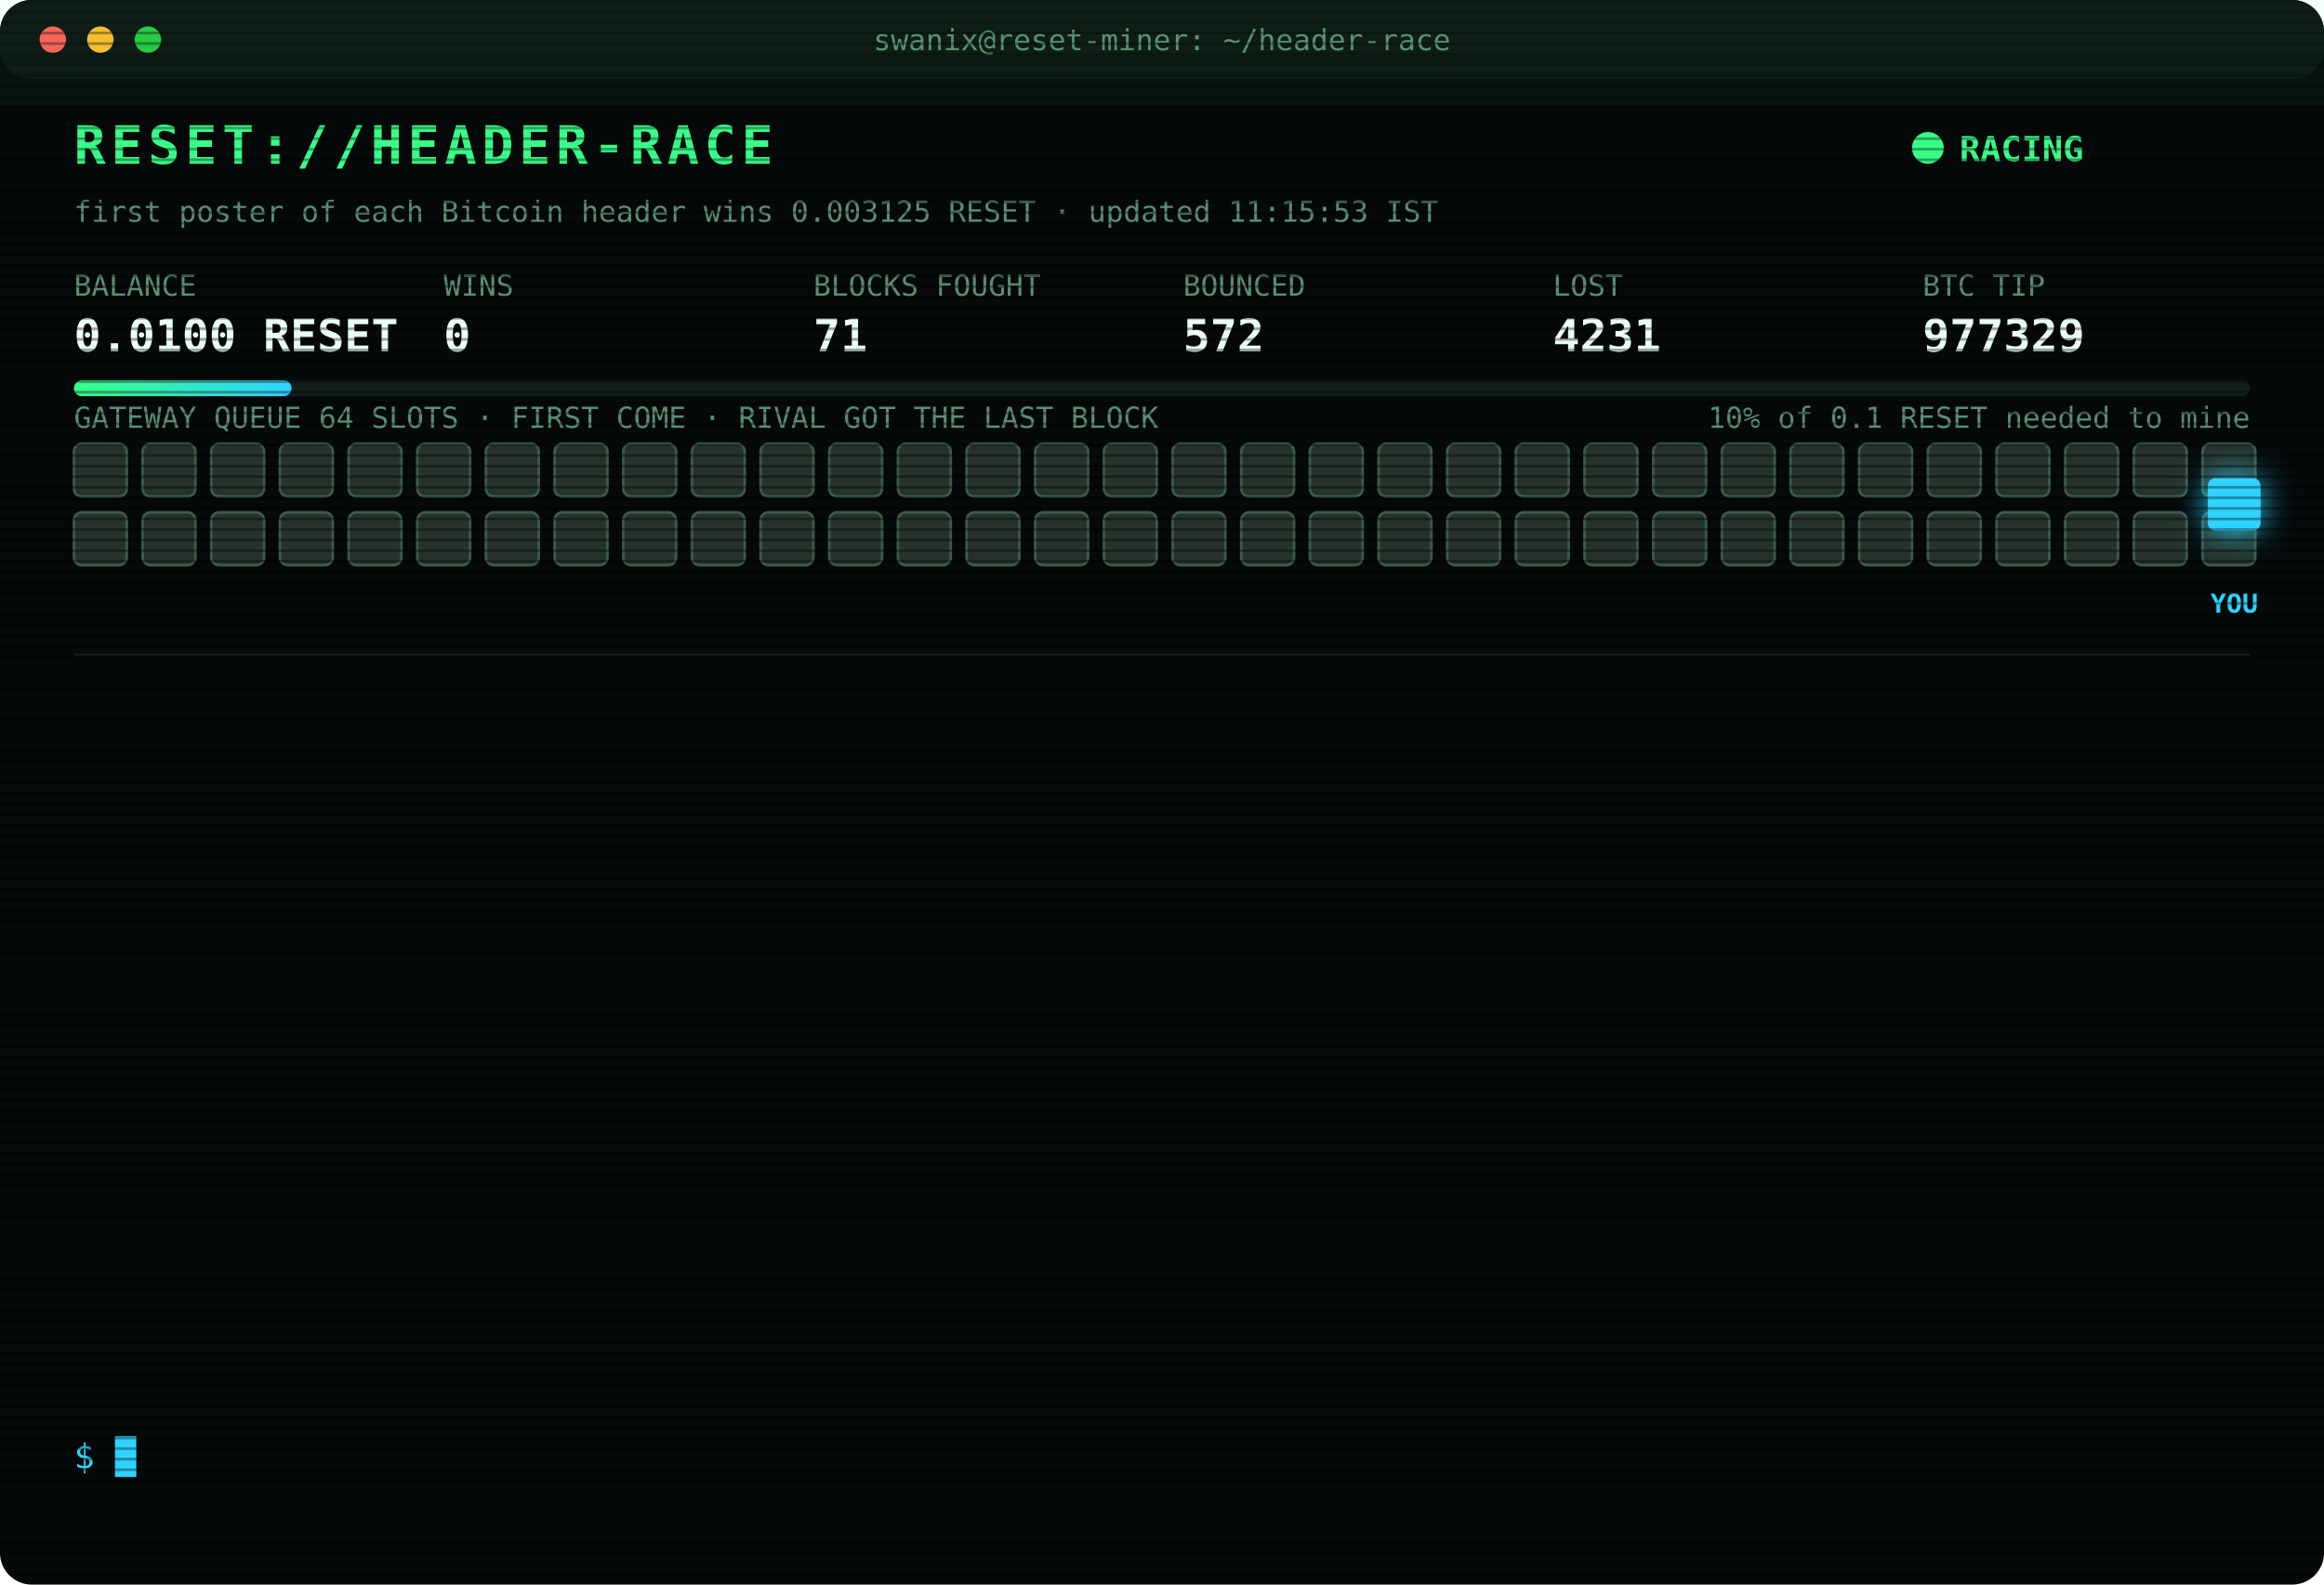
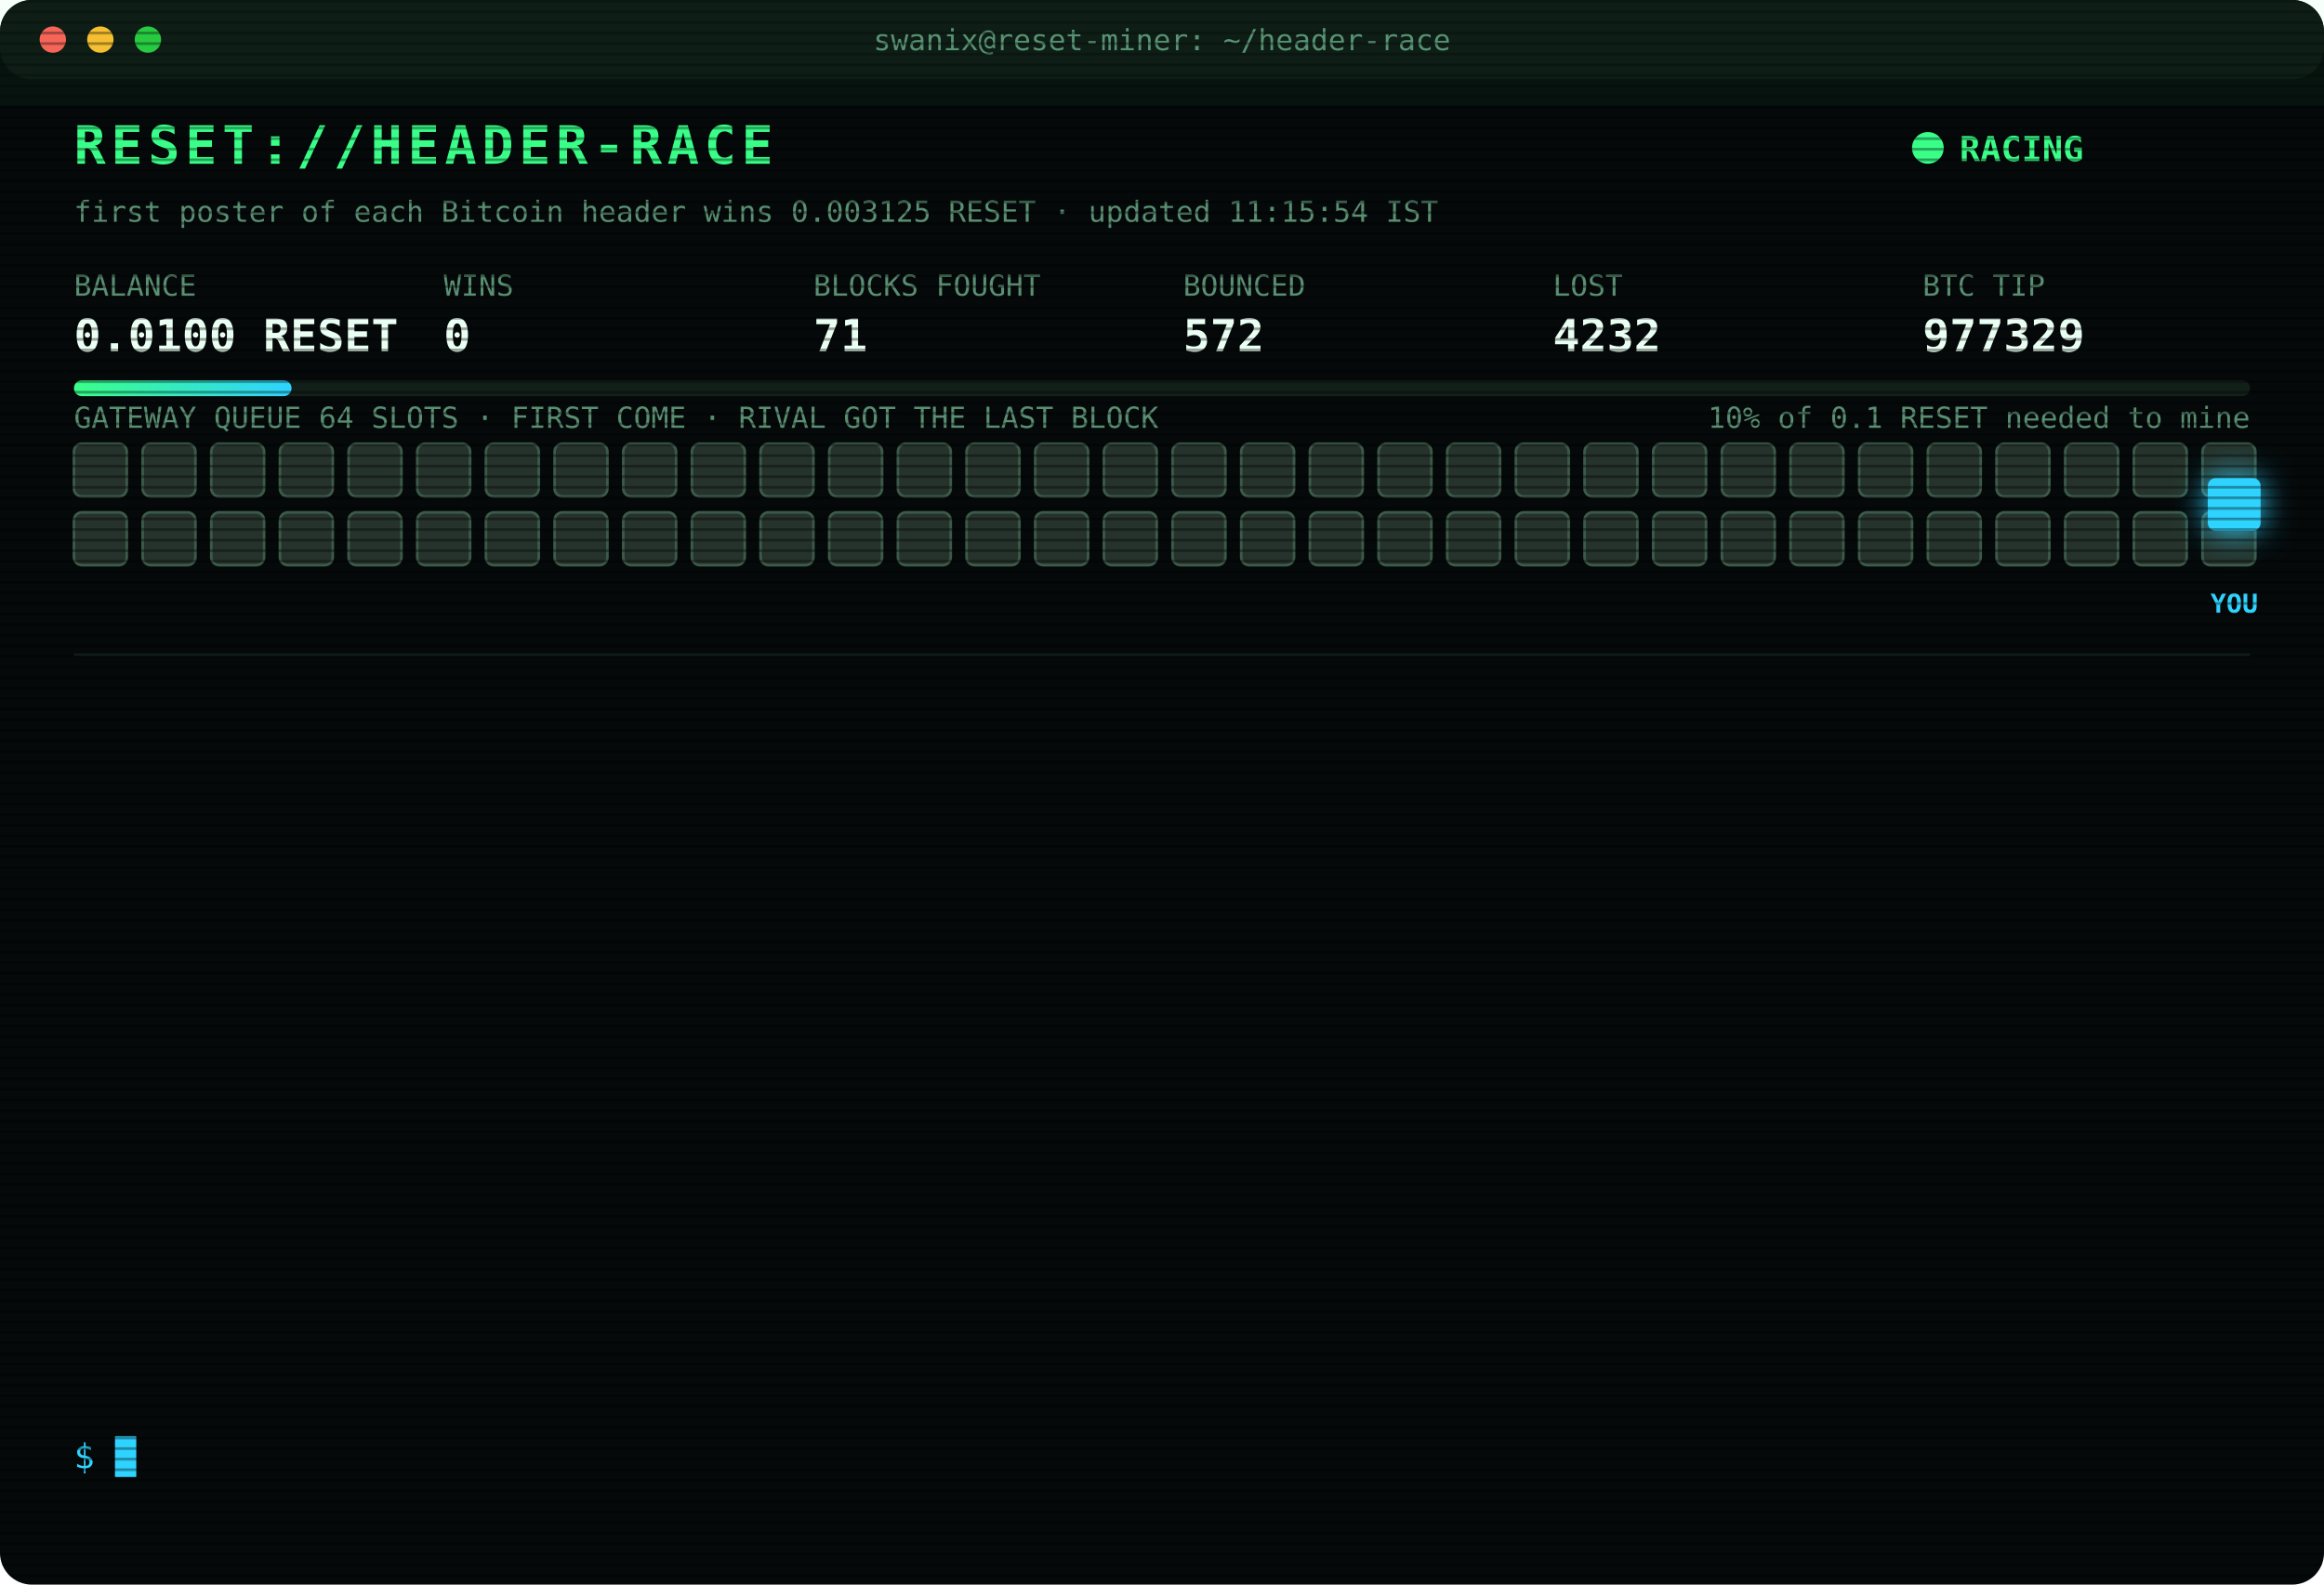
<svg xmlns="http://www.w3.org/2000/svg" width="880" height="600" viewBox="0 0 880 600" font-family="ui-monospace,SFMono-Regular,Menlo,Consolas,monospace">
  <style>
text{font-size:13px;fill:#7CFFB2}
.title{font-size:20px;font-weight:700;fill:#39FF88;letter-spacing:2px;animation:glitch 3s infinite steps(1)}
.sub{fill:#2fd3ff}.k{fill:#5a8f73;font-size:11px}.v{font-size:17px;font-weight:700;fill:#eafff3}
.ts{fill:#3f6b56}.boot{fill:#2fd3ff}.dim{fill:#5a8f73}.bad{fill:#ff4d6d}.warn{fill:#ffd23f}.mag{fill:#ff5cf0}.win{fill:#39FF88;font-weight:700}
.tag{font-size:10px;fill:#2fd3ff;font-weight:700}
.rival{fill:#26332c;stroke:#3c5a49;animation:jam 1.2s infinite alternate}
.idle{fill:#141c18;stroke:#22302a;animation:breathe 4s infinite}
.me{fill:#2fd3ff;filter:drop-shadow(0 0 6px #2fd3ff)}
.hover{animation:nudge 1.1s infinite ease-in-out}.bounce{animation:kick 1.4s infinite}
.ln{opacity:0;animation:in .4s forwards}
.cur{animation:blink 1s infinite steps(1)}
.scan{animation:scan 6s infinite linear}
.led{animation:blink 1.4s infinite}
@keyframes in{from{opacity:0;transform:translateX(-6px)}to{opacity:1;transform:none}}
@keyframes blink{50%{opacity:0}}
@keyframes jam{to{fill:#33463b}}
@keyframes breathe{50%{opacity:.4}}
@keyframes nudge{50%{transform:translateX(-10px)}}
@keyframes kick{0%,100%{transform:none}30%{transform:translateX(-14px)}55%{transform:translateX(10px) translateY(-6px)}}
@keyframes glitch{0%,92%{transform:none}93%{transform:translateX(2px);fill:#ff4d6d}95%{transform:translateX(-2px);fill:#2fd3ff}97%{transform:none}}
@keyframes scan{from{transform:translateY(-40px)}to{transform:translateY(600px)}}
</style>
  <defs>
    <pattern id="sl" width="4" height="4" patternUnits="userSpaceOnUse">
      <rect width="4" height="1" fill="#000" opacity=".35" />
    </pattern>
    <linearGradient id="bar">
      <stop offset="0" stop-color="#39FF88" />
      <stop offset="1" stop-color="#2fd3ff" />
    </linearGradient>
  </defs>
  <rect width="880" height="600" rx="12" fill="#05090a" />
  <rect width="880" height="30" rx="12" fill="#0d1512" />
  <circle cx="20" cy="15" r="5" fill="#ff5f57" />
  <circle cx="38" cy="15" r="5" fill="#febc2e" />
  <circle cx="56" cy="15" r="5" fill="#28c840" />
  <text x="440" y="19" text-anchor="middle" class="k">swanix@reset-miner: ~/header-race</text>
  <text x="28" y="62" class="title">RESET://HEADER-RACE</text>
  <circle class="led" cx="730" cy="56" r="6" fill="#39FF88" />
  <text x="742" y="61" class="win">RACING</text>
-   <text x="28" y="84" class="k">first poster of each Bitcoin header wins 0.003125 RESET · updated 11:15:53 IST</text>
+   <text x="28" y="84" class="k">first poster of each Bitcoin header wins 0.003125 RESET · updated 11:15:54 IST</text>
  <text x="28" y="112" class="k">BALANCE</text>
  <text x="28" y="133" class="v">0.0100 RESET</text>
  <text x="168" y="112" class="k">WINS</text>
  <text x="168" y="133" class="v">0</text>
  <text x="308" y="112" class="k">BLOCKS FOUGHT</text>
  <text x="308" y="133" class="v">71</text>
  <text x="448" y="112" class="k">BOUNCED</text>
  <text x="448" y="133" class="v">572</text>
  <text x="588" y="112" class="k">LOST</text>
-   <text x="588" y="133" class="v">4231</text>
+   <text x="588" y="133" class="v">4232</text>
  <text x="728" y="112" class="k">BTC TIP</text>
  <text x="728" y="133" class="v">977329</text>
  <rect x="28" y="144" width="824" height="6" rx="3" fill="#13201a" />
  <rect x="28" y="144" width="82.4" height="6" rx="3" fill="url(#bar)" />
  <text x="852" y="162" text-anchor="end" class="k">10% of 0.1 RESET needed to mine</text>
  <text x="28" y="162" class="k">GATEWAY QUEUE 64 SLOTS · FIRST COME · RIVAL GOT THE LAST BLOCK</text>
  <rect class="rival" x="28" y="168" width="20" height="20" rx="3" style="animation-delay:0.00s" />
  <rect class="rival" x="54" y="168" width="20" height="20" rx="3" style="animation-delay:0.05s" />
  <rect class="rival" x="80" y="168" width="20" height="20" rx="3" style="animation-delay:0.10s" />
  <rect class="rival" x="106" y="168" width="20" height="20" rx="3" style="animation-delay:0.15s" />
  <rect class="rival" x="132" y="168" width="20" height="20" rx="3" style="animation-delay:0.20s" />
  <rect class="rival" x="158" y="168" width="20" height="20" rx="3" style="animation-delay:0.25s" />
  <rect class="rival" x="184" y="168" width="20" height="20" rx="3" style="animation-delay:0.30s" />
  <rect class="rival" x="210" y="168" width="20" height="20" rx="3" style="animation-delay:0.35s" />
  <rect class="rival" x="236" y="168" width="20" height="20" rx="3" style="animation-delay:0.40s" />
  <rect class="rival" x="262" y="168" width="20" height="20" rx="3" style="animation-delay:0.45s" />
  <rect class="rival" x="288" y="168" width="20" height="20" rx="3" style="animation-delay:0.50s" />
  <rect class="rival" x="314" y="168" width="20" height="20" rx="3" style="animation-delay:0.55s" />
  <rect class="rival" x="340" y="168" width="20" height="20" rx="3" style="animation-delay:0.60s" />
  <rect class="rival" x="366" y="168" width="20" height="20" rx="3" style="animation-delay:0.65s" />
  <rect class="rival" x="392" y="168" width="20" height="20" rx="3" style="animation-delay:0.70s" />
  <rect class="rival" x="418" y="168" width="20" height="20" rx="3" style="animation-delay:0.75s" />
  <rect class="rival" x="444" y="168" width="20" height="20" rx="3" style="animation-delay:0.80s" />
  <rect class="rival" x="470" y="168" width="20" height="20" rx="3" style="animation-delay:0.85s" />
  <rect class="rival" x="496" y="168" width="20" height="20" rx="3" style="animation-delay:0.90s" />
  <rect class="rival" x="522" y="168" width="20" height="20" rx="3" style="animation-delay:0.95s" />
  <rect class="rival" x="548" y="168" width="20" height="20" rx="3" style="animation-delay:1.00s" />
  <rect class="rival" x="574" y="168" width="20" height="20" rx="3" style="animation-delay:1.05s" />
  <rect class="rival" x="600" y="168" width="20" height="20" rx="3" style="animation-delay:1.10s" />
  <rect class="rival" x="626" y="168" width="20" height="20" rx="3" style="animation-delay:1.15s" />
  <rect class="rival" x="652" y="168" width="20" height="20" rx="3" style="animation-delay:1.20s" />
  <rect class="rival" x="678" y="168" width="20" height="20" rx="3" style="animation-delay:1.25s" />
  <rect class="rival" x="704" y="168" width="20" height="20" rx="3" style="animation-delay:1.30s" />
  <rect class="rival" x="730" y="168" width="20" height="20" rx="3" style="animation-delay:1.35s" />
  <rect class="rival" x="756" y="168" width="20" height="20" rx="3" style="animation-delay:1.40s" />
  <rect class="rival" x="782" y="168" width="20" height="20" rx="3" style="animation-delay:1.45s" />
  <rect class="rival" x="808" y="168" width="20" height="20" rx="3" style="animation-delay:1.50s" />
  <rect class="rival" x="834" y="168" width="20" height="20" rx="3" style="animation-delay:1.55s" />
  <rect class="rival" x="28" y="194" width="20" height="20" rx="3" style="animation-delay:1.60s" />
  <rect class="rival" x="54" y="194" width="20" height="20" rx="3" style="animation-delay:1.65s" />
  <rect class="rival" x="80" y="194" width="20" height="20" rx="3" style="animation-delay:1.70s" />
  <rect class="rival" x="106" y="194" width="20" height="20" rx="3" style="animation-delay:1.75s" />
  <rect class="rival" x="132" y="194" width="20" height="20" rx="3" style="animation-delay:1.80s" />
  <rect class="rival" x="158" y="194" width="20" height="20" rx="3" style="animation-delay:1.85s" />
  <rect class="rival" x="184" y="194" width="20" height="20" rx="3" style="animation-delay:1.90s" />
  <rect class="rival" x="210" y="194" width="20" height="20" rx="3" style="animation-delay:1.95s" />
  <rect class="rival" x="236" y="194" width="20" height="20" rx="3" style="animation-delay:2.00s" />
  <rect class="rival" x="262" y="194" width="20" height="20" rx="3" style="animation-delay:2.05s" />
  <rect class="rival" x="288" y="194" width="20" height="20" rx="3" style="animation-delay:2.10s" />
  <rect class="rival" x="314" y="194" width="20" height="20" rx="3" style="animation-delay:2.15s" />
  <rect class="rival" x="340" y="194" width="20" height="20" rx="3" style="animation-delay:2.20s" />
  <rect class="rival" x="366" y="194" width="20" height="20" rx="3" style="animation-delay:2.25s" />
  <rect class="rival" x="392" y="194" width="20" height="20" rx="3" style="animation-delay:2.30s" />
  <rect class="rival" x="418" y="194" width="20" height="20" rx="3" style="animation-delay:2.35s" />
  <rect class="rival" x="444" y="194" width="20" height="20" rx="3" style="animation-delay:2.40s" />
  <rect class="rival" x="470" y="194" width="20" height="20" rx="3" style="animation-delay:2.45s" />
  <rect class="rival" x="496" y="194" width="20" height="20" rx="3" style="animation-delay:2.50s" />
  <rect class="rival" x="522" y="194" width="20" height="20" rx="3" style="animation-delay:2.55s" />
  <rect class="rival" x="548" y="194" width="20" height="20" rx="3" style="animation-delay:2.60s" />
  <rect class="rival" x="574" y="194" width="20" height="20" rx="3" style="animation-delay:2.65s" />
  <rect class="rival" x="600" y="194" width="20" height="20" rx="3" style="animation-delay:2.70s" />
  <rect class="rival" x="626" y="194" width="20" height="20" rx="3" style="animation-delay:2.75s" />
  <rect class="rival" x="652" y="194" width="20" height="20" rx="3" style="animation-delay:2.80s" />
  <rect class="rival" x="678" y="194" width="20" height="20" rx="3" style="animation-delay:2.85s" />
  <rect class="rival" x="704" y="194" width="20" height="20" rx="3" style="animation-delay:2.90s" />
  <rect class="rival" x="730" y="194" width="20" height="20" rx="3" style="animation-delay:2.95s" />
  <rect class="rival" x="756" y="194" width="20" height="20" rx="3" style="animation-delay:3.00s" />
  <rect class="rival" x="782" y="194" width="20" height="20" rx="3" style="animation-delay:3.05s" />
  <rect class="rival" x="808" y="194" width="20" height="20" rx="3" style="animation-delay:3.10s" />
  <rect class="rival" x="834" y="194" width="20" height="20" rx="3" style="animation-delay:3.15s" />
  <g class="hover">
    <rect class="me" x="836" y="181" width="20" height="20" rx="3" />
    <text class="tag" x="846" y="232" text-anchor="middle">YOU</text>
  </g>
  <line x1="28" x2="852" y1="248" y2="248" stroke="#13201a" />
  <g class="ln" style="animation-delay:0.40s">
-     <text x="28" y="270" class="ts">08:54:27</text>
-     <text x="104" y="270" class="bad">[LOST] #977316 taken by a rival miner</text>
+     <text x="28" y="270" class="ts">09:19:42</text>
+     <text x="104" y="270" class="bad">[LOST] #977317 taken by a rival miner</text>
  </g>
  <g class="ln" style="animation-delay:0.65s">
-     <text x="28" y="292" class="ts">09:19:41</text>
-     <text x="104" y="292" class="bad">[LOST] #977317 taken by a rival miner</text>
+     <text x="28" y="292" class="ts">09:28:25</text>
+     <text x="104" y="292" class="bad">[LOST] #977318 taken by a rival miner</text>
  </g>
  <g class="ln" style="animation-delay:0.90s">
-     <text x="28" y="314" class="ts">09:28:24</text>
-     <text x="104" y="314" class="bad">[LOST] #977318 taken by a rival miner</text>
+     <text x="28" y="314" class="ts">09:29:44</text>
+     <text x="104" y="314" class="bad">[LOST] #977319 taken by a rival miner</text>
  </g>
  <g class="ln" style="animation-delay:1.15s">
-     <text x="28" y="336" class="ts">09:29:43</text>
-     <text x="104" y="336" class="bad">[LOST] #977319 taken by a rival miner</text>
+     <text x="28" y="336" class="ts">09:48:08</text>
+     <text x="104" y="336" class="bad">[LOST] #977320 taken by a rival miner</text>
  </g>
  <g class="ln" style="animation-delay:1.40s">
-     <text x="28" y="358" class="ts">10:13:11</text>
+     <text x="28" y="358" class="ts">10:13:13</text>
    <text x="104" y="358" class="bad">[LOST] #977321 taken by a rival miner</text>
  </g>
  <g class="ln" style="animation-delay:1.65s">
-     <text x="28" y="380" class="ts">10:32:08</text>
+     <text x="28" y="380" class="ts">10:32:09</text>
    <text x="104" y="380" class="bad">[LOST] #977322 taken by a rival miner</text>
  </g>
  <g class="ln" style="animation-delay:1.90s">
    <text x="28" y="402" class="ts">10:35:53</text>
    <text x="104" y="402" class="bad">[LOST] #977323 taken by a rival miner</text>
  </g>
  <g class="ln" style="animation-delay:2.15s">
-     <text x="28" y="424" class="ts">10:39:21</text>
+     <text x="28" y="424" class="ts">10:39:22</text>
    <text x="104" y="424" class="bad">[LOST] #977324 taken by a rival miner</text>
  </g>
  <g class="ln" style="animation-delay:2.40s">
-     <text x="28" y="446" class="ts">10:52:06</text>
+     <text x="28" y="446" class="ts">10:52:05</text>
    <text x="104" y="446" class="bad">[LOST] #977325 taken by a rival miner</text>
  </g>
  <g class="ln" style="animation-delay:2.65s">
    <text x="28" y="468" class="ts">10:59:30</text>
    <text x="104" y="468" class="bad">[LOST] #977326 taken by a rival miner</text>
  </g>
  <g class="ln" style="animation-delay:2.90s">
-     <text x="28" y="490" class="ts">11:07:25</text>
+     <text x="28" y="490" class="ts">11:07:26</text>
    <text x="104" y="490" class="bad">[LOST] #977327 taken by a rival miner</text>
  </g>
  <g class="ln" style="animation-delay:3.15s">
-     <text x="28" y="512" class="ts">11:08:43</text>
+     <text x="28" y="512" class="ts">11:08:50</text>
    <text x="104" y="512" class="bad">[LOST] #977328 taken by a rival miner</text>
  </g>
  <g class="ln" style="animation-delay:3.40s">
-     <text x="28" y="534" class="ts">11:15:53</text>
+     <text x="28" y="534" class="ts">11:15:54</text>
    <text x="104" y="534" class="bad">[LOST] #977329 taken by a rival miner</text>
  </g>
  <text x="28" y="556" class="sub">$ <tspan class="cur">█</tspan>
  </text>
  <rect width="880" height="600" rx="12" fill="url(#sl)" pointer-events="none" />
  <rect class="scan" width="880" height="40" fill="#39FF88" opacity=".04" />
</svg>
